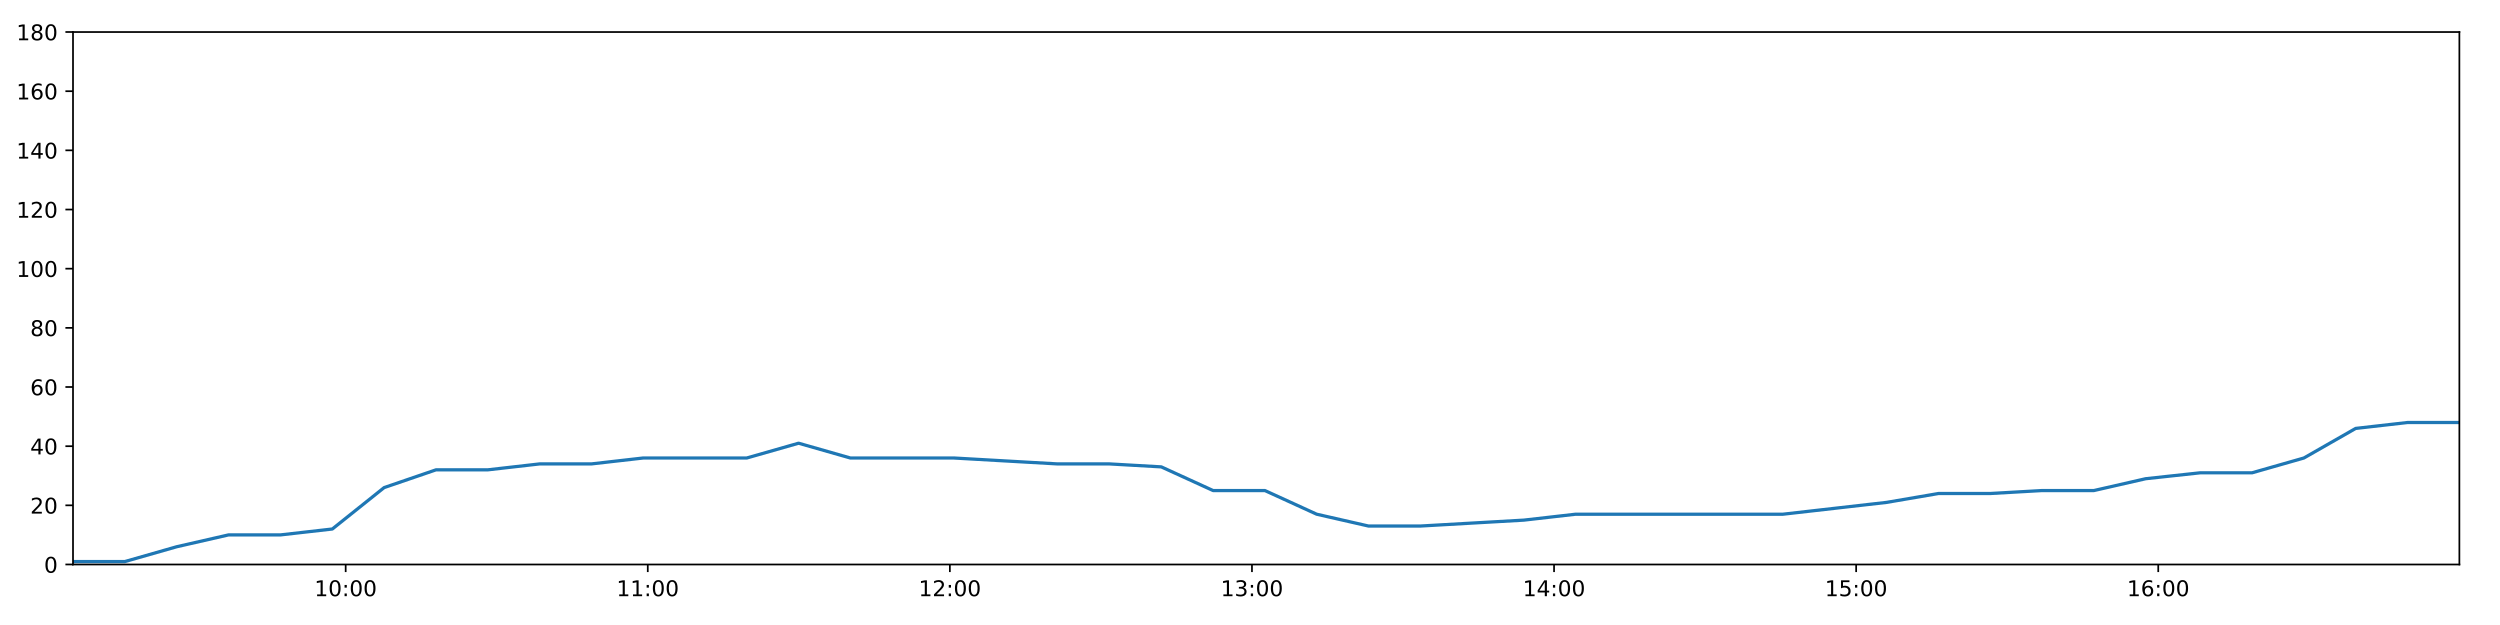
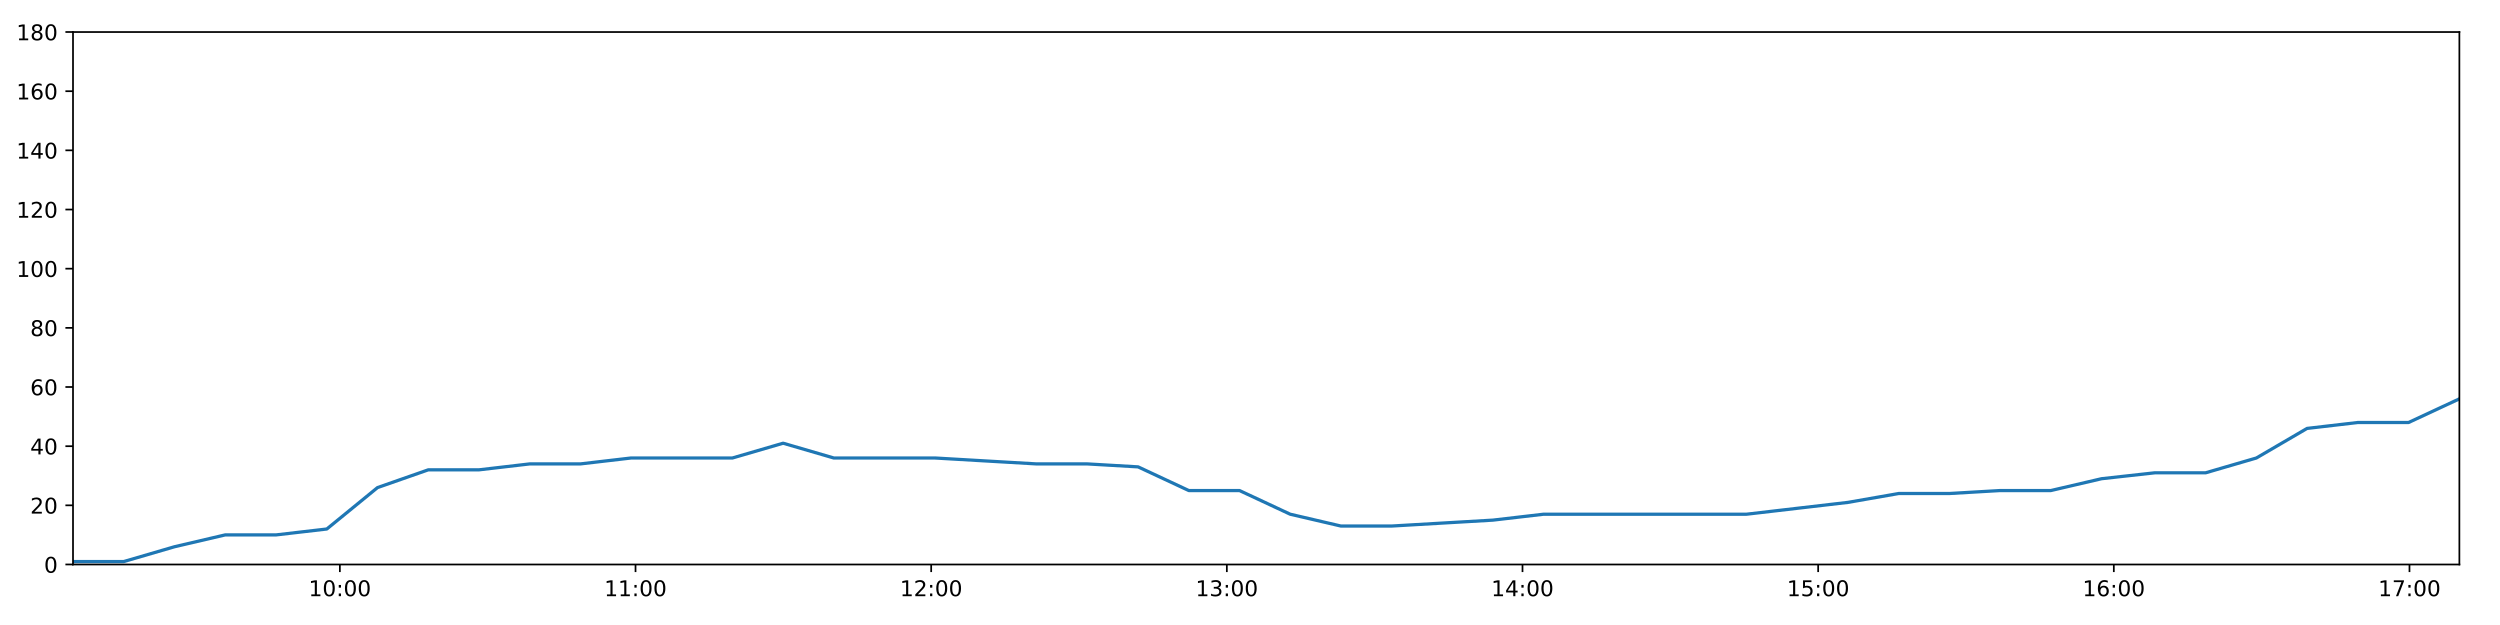
<svg xmlns="http://www.w3.org/2000/svg" xmlns:xlink="http://www.w3.org/1999/xlink" height="288pt" version="1.1" viewBox="0 0 1152 288" width="1152pt">
  <defs>
    <style type="text/css">
*{stroke-linecap:butt;stroke-linejoin:round;}
  </style>
  </defs>
  <g id="figure_1">
    <g id="patch_1">
      <path d="M 0 288  L 1152 288  L 1152 0  L 0 0  z " style="fill:#ffffff;" />
    </g>
    <g id="axes_1">
      <g id="patch_2">
        <path d="M 33.64 260.12  L 1133.28 260.12  L 1133.28 14.76  L 33.64 14.76  z " style="fill:#ffffff;" />
      </g>
      <g id="matplotlib.axis_1">
        <g id="xtick_1">
          <g id="line2d_1">
            <defs>
-               <path d="M 0 0  L 0 3.5  " id="mc5dbdf80f6" style="stroke:#000000;stroke-width:0.8;" />
-             </defs>
-             <g>
-               <use style="stroke:#000000;stroke-width:0.8;" x="159.287" xlink:href="#mc5dbdf80f6" y="260.12" />
+               <path d="M 0 0  L 0 3.5  " id="m133662a6a3" style="stroke:#000000;stroke-width:0.8;" />
+             </defs>
+             <g>
+               <use style="stroke:#000000;stroke-width:0.8;" x="156.61" xlink:href="#m133662a6a3" y="260.12" />
            </g>
          </g>
          <g id="text_1">
            <defs>
              <path d="M 12.406 8.297  L 28.516 8.297  L 28.516 63.922  L 10.984 60.406  L 10.984 69.391  L 28.422 72.906  L 38.281 72.906  L 38.281 8.297  L 54.391 8.297  L 54.391 0  L 12.406 0  z " id="DejaVuSans-49" />
              <path d="M 31.781 66.406  Q 24.172 66.406 20.328 58.906  Q 16.5 51.422 16.5 36.375  Q 16.5 21.391 20.328 13.891  Q 24.172 6.391 31.781 6.391  Q 39.453 6.391 43.281 13.891  Q 47.125 21.391 47.125 36.375  Q 47.125 51.422 43.281 58.906  Q 39.453 66.406 31.781 66.406  z M 31.781 74.219  Q 44.047 74.219 50.516 64.516  Q 56.984 54.828 56.984 36.375  Q 56.984 17.969 50.516 8.266  Q 44.047 -1.422 31.781 -1.422  Q 19.531 -1.422 13.062 8.266  Q 6.594 17.969 6.594 36.375  Q 6.594 54.828 13.062 64.516  Q 19.531 74.219 31.781 74.219  z " id="DejaVuSans-48" />
              <path d="M 11.719 12.406  L 22.016 12.406  L 22.016 0  L 11.719 0  z M 11.719 51.703  L 22.016 51.703  L 22.016 39.312  L 11.719 39.312  z " id="DejaVuSans-58" />
            </defs>
-             <g transform="translate(144.8776 274.7184)scale(0.1 -0.1)">
+             <g transform="translate(142.2008 274.7184)scale(0.1 -0.1)">
              <use xlink:href="#DejaVuSans-49" />
              <use x="63.623" xlink:href="#DejaVuSans-48" />
              <use x="127.246" xlink:href="#DejaVuSans-58" />
              <use x="160.938" xlink:href="#DejaVuSans-48" />
              <use x="224.561" xlink:href="#DejaVuSans-48" />
            </g>
          </g>
        </g>
        <g id="xtick_2">
          <g id="line2d_2">
            <g>
-               <use style="stroke:#000000;stroke-width:0.8;" x="298.492" xlink:href="#mc5dbdf80f6" y="260.12" />
+               <use style="stroke:#000000;stroke-width:0.8;" x="292.85" xlink:href="#m133662a6a3" y="260.12" />
            </g>
          </g>
          <g id="text_2">
-             <g transform="translate(284.0829 274.7184)scale(0.1 -0.1)">
+             <g transform="translate(278.4405 274.7184)scale(0.1 -0.1)">
              <use xlink:href="#DejaVuSans-49" />
              <use x="63.623" xlink:href="#DejaVuSans-49" />
              <use x="127.246" xlink:href="#DejaVuSans-58" />
              <use x="160.938" xlink:href="#DejaVuSans-48" />
              <use x="224.561" xlink:href="#DejaVuSans-48" />
            </g>
          </g>
        </g>
        <g id="xtick_3">
          <g id="line2d_3">
            <g>
-               <use style="stroke:#000000;stroke-width:0.8;" x="437.698" xlink:href="#mc5dbdf80f6" y="260.12" />
+               <use style="stroke:#000000;stroke-width:0.8;" x="429.09" xlink:href="#m133662a6a3" y="260.12" />
            </g>
          </g>
          <g id="text_3">
            <defs>
              <path d="M 19.188 8.297  L 53.609 8.297  L 53.609 0  L 7.328 0  L 7.328 8.297  Q 12.938 14.109 22.625 23.891  Q 32.328 33.688 34.812 36.531  Q 39.547 41.844 41.422 45.531  Q 43.312 49.219 43.312 52.781  Q 43.312 58.594 39.234 62.25  Q 35.156 65.922 28.609 65.922  Q 23.969 65.922 18.812 64.312  Q 13.672 62.703 7.812 59.422  L 7.812 69.391  Q 13.766 71.781 18.938 73  Q 24.125 74.219 28.422 74.219  Q 39.75 74.219 46.484 68.547  Q 53.219 62.891 53.219 53.422  Q 53.219 48.922 51.531 44.891  Q 49.859 40.875 45.406 35.406  Q 44.188 33.984 37.641 27.219  Q 31.109 20.453 19.188 8.297  z " id="DejaVuSans-50" />
            </defs>
-             <g transform="translate(423.2882 274.7184)scale(0.1 -0.1)">
+             <g transform="translate(414.6802 274.7184)scale(0.1 -0.1)">
              <use xlink:href="#DejaVuSans-49" />
              <use x="63.623" xlink:href="#DejaVuSans-50" />
              <use x="127.246" xlink:href="#DejaVuSans-58" />
              <use x="160.938" xlink:href="#DejaVuSans-48" />
              <use x="224.561" xlink:href="#DejaVuSans-48" />
            </g>
          </g>
        </g>
        <g id="xtick_4">
          <g id="line2d_4">
            <g>
-               <use style="stroke:#000000;stroke-width:0.8;" x="576.903" xlink:href="#mc5dbdf80f6" y="260.12" />
+               <use style="stroke:#000000;stroke-width:0.8;" x="565.329" xlink:href="#m133662a6a3" y="260.12" />
            </g>
          </g>
          <g id="text_4">
            <defs>
              <path d="M 40.578 39.312  Q 47.656 37.797 51.625 33  Q 55.609 28.219 55.609 21.188  Q 55.609 10.406 48.188 4.484  Q 40.766 -1.422 27.094 -1.422  Q 22.516 -1.422 17.656 -0.516  Q 12.797 0.391 7.625 2.203  L 7.625 11.719  Q 11.719 9.328 16.594 8.109  Q 21.484 6.891 26.812 6.891  Q 36.078 6.891 40.938 10.547  Q 45.797 14.203 45.797 21.188  Q 45.797 27.641 41.281 31.266  Q 36.766 34.906 28.719 34.906  L 20.219 34.906  L 20.219 43.016  L 29.109 43.016  Q 36.375 43.016 40.234 45.922  Q 44.094 48.828 44.094 54.297  Q 44.094 59.906 40.109 62.906  Q 36.141 65.922 28.719 65.922  Q 24.656 65.922 20.016 65.031  Q 15.375 64.156 9.812 62.312  L 9.812 71.094  Q 15.438 72.656 20.344 73.438  Q 25.25 74.219 29.594 74.219  Q 40.828 74.219 47.359 69.109  Q 53.906 64.016 53.906 55.328  Q 53.906 49.266 50.438 45.094  Q 46.969 40.922 40.578 39.312  z " id="DejaVuSans-51" />
            </defs>
-             <g transform="translate(562.4935 274.7184)scale(0.1 -0.1)">
+             <g transform="translate(550.9198 274.7184)scale(0.1 -0.1)">
              <use xlink:href="#DejaVuSans-49" />
              <use x="63.623" xlink:href="#DejaVuSans-51" />
              <use x="127.246" xlink:href="#DejaVuSans-58" />
              <use x="160.938" xlink:href="#DejaVuSans-48" />
              <use x="224.561" xlink:href="#DejaVuSans-48" />
            </g>
          </g>
        </g>
        <g id="xtick_5">
          <g id="line2d_5">
            <g>
-               <use style="stroke:#000000;stroke-width:0.8;" x="716.108" xlink:href="#mc5dbdf80f6" y="260.12" />
+               <use style="stroke:#000000;stroke-width:0.8;" x="701.569" xlink:href="#m133662a6a3" y="260.12" />
            </g>
          </g>
          <g id="text_5">
            <defs>
              <path d="M 37.797 64.312  L 12.891 25.391  L 37.797 25.391  z M 35.203 72.906  L 47.609 72.906  L 47.609 25.391  L 58.016 25.391  L 58.016 17.188  L 47.609 17.188  L 47.609 0  L 37.797 0  L 37.797 17.188  L 4.891 17.188  L 4.891 26.703  z " id="DejaVuSans-52" />
            </defs>
-             <g transform="translate(701.6988 274.7184)scale(0.1 -0.1)">
+             <g transform="translate(687.1595 274.7184)scale(0.1 -0.1)">
              <use xlink:href="#DejaVuSans-49" />
              <use x="63.623" xlink:href="#DejaVuSans-52" />
              <use x="127.246" xlink:href="#DejaVuSans-58" />
              <use x="160.938" xlink:href="#DejaVuSans-48" />
              <use x="224.561" xlink:href="#DejaVuSans-48" />
            </g>
          </g>
        </g>
        <g id="xtick_6">
          <g id="line2d_6">
            <g>
-               <use style="stroke:#000000;stroke-width:0.8;" x="855.313" xlink:href="#mc5dbdf80f6" y="260.12" />
+               <use style="stroke:#000000;stroke-width:0.8;" x="837.809" xlink:href="#m133662a6a3" y="260.12" />
            </g>
          </g>
          <g id="text_6">
            <defs>
              <path d="M 10.797 72.906  L 49.516 72.906  L 49.516 64.594  L 19.828 64.594  L 19.828 46.734  Q 21.969 47.469 24.109 47.828  Q 26.266 48.188 28.422 48.188  Q 40.625 48.188 47.75 41.5  Q 54.891 34.812 54.891 23.391  Q 54.891 11.625 47.562 5.094  Q 40.234 -1.422 26.906 -1.422  Q 22.312 -1.422 17.547 -0.641  Q 12.797 0.141 7.719 1.703  L 7.719 11.625  Q 12.109 9.234 16.797 8.062  Q 21.484 6.891 26.703 6.891  Q 35.156 6.891 40.078 11.328  Q 45.016 15.766 45.016 23.391  Q 45.016 31 40.078 35.438  Q 35.156 39.891 26.703 39.891  Q 22.75 39.891 18.812 39.016  Q 14.891 38.141 10.797 36.281  z " id="DejaVuSans-53" />
            </defs>
-             <g transform="translate(840.9041 274.7184)scale(0.1 -0.1)">
+             <g transform="translate(823.3992 274.7184)scale(0.1 -0.1)">
              <use xlink:href="#DejaVuSans-49" />
              <use x="63.623" xlink:href="#DejaVuSans-53" />
              <use x="127.246" xlink:href="#DejaVuSans-58" />
              <use x="160.938" xlink:href="#DejaVuSans-48" />
              <use x="224.561" xlink:href="#DejaVuSans-48" />
            </g>
          </g>
        </g>
        <g id="xtick_7">
          <g id="line2d_7">
            <g>
-               <use style="stroke:#000000;stroke-width:0.8;" x="994.519" xlink:href="#mc5dbdf80f6" y="260.12" />
+               <use style="stroke:#000000;stroke-width:0.8;" x="974.048" xlink:href="#m133662a6a3" y="260.12" />
            </g>
          </g>
          <g id="text_7">
            <defs>
              <path d="M 33.016 40.375  Q 26.375 40.375 22.484 35.828  Q 18.609 31.297 18.609 23.391  Q 18.609 15.531 22.484 10.953  Q 26.375 6.391 33.016 6.391  Q 39.656 6.391 43.531 10.953  Q 47.406 15.531 47.406 23.391  Q 47.406 31.297 43.531 35.828  Q 39.656 40.375 33.016 40.375  z M 52.594 71.297  L 52.594 62.312  Q 48.875 64.062 45.094 64.984  Q 41.312 65.922 37.594 65.922  Q 27.828 65.922 22.672 59.328  Q 17.531 52.734 16.797 39.406  Q 19.672 43.656 24.016 45.922  Q 28.375 48.188 33.594 48.188  Q 44.578 48.188 50.953 41.516  Q 57.328 34.859 57.328 23.391  Q 57.328 12.156 50.688 5.359  Q 44.047 -1.422 33.016 -1.422  Q 20.359 -1.422 13.672 8.266  Q 6.984 17.969 6.984 36.375  Q 6.984 53.656 15.188 63.938  Q 23.391 74.219 37.203 74.219  Q 40.922 74.219 44.703 73.484  Q 48.484 72.75 52.594 71.297  z " id="DejaVuSans-54" />
            </defs>
-             <g transform="translate(980.1094 274.7184)scale(0.1 -0.1)">
+             <g transform="translate(959.6388 274.7184)scale(0.1 -0.1)">
              <use xlink:href="#DejaVuSans-49" />
              <use x="63.623" xlink:href="#DejaVuSans-54" />
+               <use x="127.246" xlink:href="#DejaVuSans-58" />
+               <use x="160.938" xlink:href="#DejaVuSans-48" />
+               <use x="224.561" xlink:href="#DejaVuSans-48" />
+             </g>
+           </g>
+         </g>
+         <g id="xtick_8">
+           <g id="line2d_8">
+             <g>
+               <use style="stroke:#000000;stroke-width:0.8;" x="1110.288" xlink:href="#m133662a6a3" y="260.12" />
+             </g>
+           </g>
+           <g id="text_8">
+             <defs>
+               <path d="M 8.203 72.906  L 55.078 72.906  L 55.078 68.703  L 28.609 0  L 18.312 0  L 43.219 64.594  L 8.203 64.594  z " id="DejaVuSans-55" />
+             </defs>
+             <g transform="translate(1095.879 274.7184)scale(0.1 -0.1)">
+               <use xlink:href="#DejaVuSans-49" />
+               <use x="63.623" xlink:href="#DejaVuSans-55" />
              <use x="127.246" xlink:href="#DejaVuSans-58" />
              <use x="160.938" xlink:href="#DejaVuSans-48" />
              <use x="224.561" xlink:href="#DejaVuSans-48" />
            </g>
          </g>
        </g>
      </g>
      <g id="matplotlib.axis_2">
        <g id="ytick_1">
-           <g id="line2d_8">
-             <defs>
-               <path d="M 0 0  L -3.5 0  " id="mff15338688" style="stroke:#000000;stroke-width:0.8;" />
-             </defs>
-             <g>
-               <use style="stroke:#000000;stroke-width:0.8;" x="33.64" xlink:href="#mff15338688" y="260.12" />
-             </g>
-           </g>
-           <g id="text_8">
+           <g id="line2d_9">
+             <defs>
+               <path d="M 0 0  L -3.5 0  " id="mcbebc2a648" style="stroke:#000000;stroke-width:0.8;" />
+             </defs>
+             <g>
+               <use style="stroke:#000000;stroke-width:0.8;" x="33.64" xlink:href="#mcbebc2a648" y="260.12" />
+             </g>
+           </g>
+           <g id="text_9">
            <g transform="translate(20.2775 263.9192)scale(0.1 -0.1)">
              <use xlink:href="#DejaVuSans-48" />
            </g>
          </g>
        </g>
        <g id="ytick_2">
-           <g id="line2d_9">
-             <g>
-               <use style="stroke:#000000;stroke-width:0.8;" x="33.64" xlink:href="#mff15338688" y="232.858" />
-             </g>
-           </g>
-           <g id="text_9">
+           <g id="line2d_10">
+             <g>
+               <use style="stroke:#000000;stroke-width:0.8;" x="33.64" xlink:href="#mcbebc2a648" y="232.858" />
+             </g>
+           </g>
+           <g id="text_10">
            <g transform="translate(13.915 236.657)scale(0.1 -0.1)">
              <use xlink:href="#DejaVuSans-50" />
              <use x="63.623" xlink:href="#DejaVuSans-48" />
            </g>
          </g>
        </g>
        <g id="ytick_3">
-           <g id="line2d_10">
-             <g>
-               <use style="stroke:#000000;stroke-width:0.8;" x="33.64" xlink:href="#mff15338688" y="205.596" />
-             </g>
-           </g>
-           <g id="text_10">
+           <g id="line2d_11">
+             <g>
+               <use style="stroke:#000000;stroke-width:0.8;" x="33.64" xlink:href="#mcbebc2a648" y="205.596" />
+             </g>
+           </g>
+           <g id="text_11">
            <g transform="translate(13.915 209.3948)scale(0.1 -0.1)">
              <use xlink:href="#DejaVuSans-52" />
              <use x="63.623" xlink:href="#DejaVuSans-48" />
            </g>
          </g>
        </g>
        <g id="ytick_4">
-           <g id="line2d_11">
-             <g>
-               <use style="stroke:#000000;stroke-width:0.8;" x="33.64" xlink:href="#mff15338688" y="178.333" />
-             </g>
-           </g>
-           <g id="text_11">
+           <g id="line2d_12">
+             <g>
+               <use style="stroke:#000000;stroke-width:0.8;" x="33.64" xlink:href="#mcbebc2a648" y="178.333" />
+             </g>
+           </g>
+           <g id="text_12">
            <g transform="translate(13.915 182.1326)scale(0.1 -0.1)">
              <use xlink:href="#DejaVuSans-54" />
              <use x="63.623" xlink:href="#DejaVuSans-48" />
            </g>
          </g>
        </g>
        <g id="ytick_5">
-           <g id="line2d_12">
-             <g>
-               <use style="stroke:#000000;stroke-width:0.8;" x="33.64" xlink:href="#mff15338688" y="151.071" />
-             </g>
-           </g>
-           <g id="text_12">
+           <g id="line2d_13">
+             <g>
+               <use style="stroke:#000000;stroke-width:0.8;" x="33.64" xlink:href="#mcbebc2a648" y="151.071" />
+             </g>
+           </g>
+           <g id="text_13">
            <defs>
              <path d="M 31.781 34.625  Q 24.75 34.625 20.719 30.859  Q 16.703 27.094 16.703 20.516  Q 16.703 13.922 20.719 10.156  Q 24.75 6.391 31.781 6.391  Q 38.812 6.391 42.859 10.172  Q 46.922 13.969 46.922 20.516  Q 46.922 27.094 42.891 30.859  Q 38.875 34.625 31.781 34.625  z M 21.922 38.812  Q 15.578 40.375 12.031 44.719  Q 8.5 49.078 8.5 55.328  Q 8.5 64.062 14.719 69.141  Q 20.953 74.219 31.781 74.219  Q 42.672 74.219 48.875 69.141  Q 55.078 64.062 55.078 55.328  Q 55.078 49.078 51.531 44.719  Q 48 40.375 41.703 38.812  Q 48.828 37.156 52.797 32.312  Q 56.781 27.484 56.781 20.516  Q 56.781 9.906 50.312 4.234  Q 43.844 -1.422 31.781 -1.422  Q 19.734 -1.422 13.25 4.234  Q 6.781 9.906 6.781 20.516  Q 6.781 27.484 10.781 32.312  Q 14.797 37.156 21.922 38.812  z M 18.312 54.391  Q 18.312 48.734 21.844 45.562  Q 25.391 42.391 31.781 42.391  Q 38.141 42.391 41.719 45.562  Q 45.312 48.734 45.312 54.391  Q 45.312 60.062 41.719 63.234  Q 38.141 66.406 31.781 66.406  Q 25.391 66.406 21.844 63.234  Q 18.312 60.062 18.312 54.391  z " id="DejaVuSans-56" />
            </defs>
            <g transform="translate(13.915 154.8703)scale(0.1 -0.1)">
              <use xlink:href="#DejaVuSans-56" />
              <use x="63.623" xlink:href="#DejaVuSans-48" />
            </g>
          </g>
        </g>
        <g id="ytick_6">
-           <g id="line2d_13">
-             <g>
-               <use style="stroke:#000000;stroke-width:0.8;" x="33.64" xlink:href="#mff15338688" y="123.809" />
-             </g>
-           </g>
-           <g id="text_13">
+           <g id="line2d_14">
+             <g>
+               <use style="stroke:#000000;stroke-width:0.8;" x="33.64" xlink:href="#mcbebc2a648" y="123.809" />
+             </g>
+           </g>
+           <g id="text_14">
            <g transform="translate(7.5525 127.6081)scale(0.1 -0.1)">
              <use xlink:href="#DejaVuSans-49" />
              <use x="63.623" xlink:href="#DejaVuSans-48" />
              <use x="127.246" xlink:href="#DejaVuSans-48" />
            </g>
          </g>
        </g>
        <g id="ytick_7">
-           <g id="line2d_14">
-             <g>
-               <use style="stroke:#000000;stroke-width:0.8;" x="33.64" xlink:href="#mff15338688" y="96.547" />
-             </g>
-           </g>
-           <g id="text_14">
+           <g id="line2d_15">
+             <g>
+               <use style="stroke:#000000;stroke-width:0.8;" x="33.64" xlink:href="#mcbebc2a648" y="96.547" />
+             </g>
+           </g>
+           <g id="text_15">
            <g transform="translate(7.5525 100.3459)scale(0.1 -0.1)">
              <use xlink:href="#DejaVuSans-49" />
              <use x="63.623" xlink:href="#DejaVuSans-50" />
              <use x="127.246" xlink:href="#DejaVuSans-48" />
            </g>
          </g>
        </g>
        <g id="ytick_8">
-           <g id="line2d_15">
-             <g>
-               <use style="stroke:#000000;stroke-width:0.8;" x="33.64" xlink:href="#mff15338688" y="69.284" />
-             </g>
-           </g>
-           <g id="text_15">
+           <g id="line2d_16">
+             <g>
+               <use style="stroke:#000000;stroke-width:0.8;" x="33.64" xlink:href="#mcbebc2a648" y="69.284" />
+             </g>
+           </g>
+           <g id="text_16">
            <g transform="translate(7.5525 73.08366)scale(0.1 -0.1)">
              <use xlink:href="#DejaVuSans-49" />
              <use x="63.623" xlink:href="#DejaVuSans-52" />
              <use x="127.246" xlink:href="#DejaVuSans-48" />
            </g>
          </g>
        </g>
        <g id="ytick_9">
-           <g id="line2d_16">
-             <g>
-               <use style="stroke:#000000;stroke-width:0.8;" x="33.64" xlink:href="#mff15338688" y="42.022" />
-             </g>
-           </g>
-           <g id="text_16">
+           <g id="line2d_17">
+             <g>
+               <use style="stroke:#000000;stroke-width:0.8;" x="33.64" xlink:href="#mcbebc2a648" y="42.022" />
+             </g>
+           </g>
+           <g id="text_17">
            <g transform="translate(7.5525 45.82144)scale(0.1 -0.1)">
              <use xlink:href="#DejaVuSans-49" />
              <use x="63.623" xlink:href="#DejaVuSans-54" />
              <use x="127.246" xlink:href="#DejaVuSans-48" />
            </g>
          </g>
        </g>
        <g id="ytick_10">
-           <g id="line2d_17">
-             <g>
-               <use style="stroke:#000000;stroke-width:0.8;" x="33.64" xlink:href="#mff15338688" y="14.76" />
-             </g>
-           </g>
-           <g id="text_17">
+           <g id="line2d_18">
+             <g>
+               <use style="stroke:#000000;stroke-width:0.8;" x="33.64" xlink:href="#mcbebc2a648" y="14.76" />
+             </g>
+           </g>
+           <g id="text_18">
            <g transform="translate(7.5525 18.55922)scale(0.1 -0.1)">
              <use xlink:href="#DejaVuSans-49" />
              <use x="63.623" xlink:href="#DejaVuSans-56" />
              <use x="127.246" xlink:href="#DejaVuSans-48" />
            </g>
          </g>
        </g>
      </g>
-       <g id="line2d_18">
-         <path clip-path="url(#p28e9dcae96)" d="M 33.64 258.757  L 57.564 258.757  L 81.418 251.941  L 105.271 246.489  L 129.187 246.489  L 153.143 243.763  L 177.016 224.679  L 200.9 216.5  L 224.762 216.5  L 248.632 213.774  L 272.489 213.774  L 296.359 211.048  L 320.23 211.048  L 344.095 211.048  L 367.978 204.232  L 391.859 211.048  L 415.712 211.048  L 439.571 211.048  L 463.467 212.411  L 487.331 213.774  L 511.245 213.774  L 535.124 215.137  L 558.99 226.042  L 582.86 226.042  L 606.722 236.947  L 630.616 242.4  L 654.463 242.4  L 678.313 241.036  L 702.189 239.673  L 726.072 236.947  L 750 236.947  L 773.881 236.947  L 797.757 236.947  L 821.609 236.947  L 845.472 234.221  L 869.375 231.495  L 893.273 227.405  L 917.145 227.405  L 941.026 226.042  L 964.879 226.042  L 988.749 220.59  L 1013.857 217.864  L 1037.753 217.864  L 1061.633 211.048  L 1085.497 197.417  L 1109.375 194.691  L 1133.28 194.691  " style="fill:none;stroke:#1f77b4;stroke-linecap:square;stroke-width:1.5;" />
+       <g id="line2d_19">
+         <path clip-path="url(#p30cd6fb488)" d="M 33.64 258.757  L 57.054 258.757  L 80.4 251.941  L 103.745 246.489  L 127.151 246.489  L 150.598 243.763  L 173.962 224.679  L 197.336 216.5  L 220.69 216.5  L 244.052 213.774  L 267.401 213.774  L 290.763 211.048  L 314.124 211.048  L 337.481 211.048  L 360.856 204.232  L 384.228 211.048  L 407.573 211.048  L 430.923 211.048  L 454.31 212.411  L 477.666 213.774  L 501.07 213.774  L 524.441 215.137  L 547.798 226.042  L 571.16 226.042  L 594.513 236.947  L 617.898 242.4  L 641.237 242.4  L 664.579 241.036  L 687.946 239.673  L 711.32 236.947  L 734.739 236.947  L 758.111 236.947  L 781.478 236.947  L 804.822 236.947  L 828.177 234.221  L 851.57 231.495  L 874.959 227.405  L 898.323 227.405  L 921.695 226.042  L 945.04 226.042  L 968.401 220.59  L 992.974 217.864  L 1016.361 217.864  L 1039.733 211.048  L 1063.088 197.417  L 1086.457 194.691  L 1109.853 194.691  L 1133.28 183.786  " style="fill:none;stroke:#1f77b4;stroke-linecap:square;stroke-width:1.5;" />
      </g>
      <g id="patch_3">
        <path d="M 33.64 260.12  L 33.64 14.76  " style="fill:none;stroke:#000000;stroke-linecap:square;stroke-linejoin:miter;stroke-width:0.8;" />
      </g>
      <g id="patch_4">
        <path d="M 1133.28 260.12  L 1133.28 14.76  " style="fill:none;stroke:#000000;stroke-linecap:square;stroke-linejoin:miter;stroke-width:0.8;" />
      </g>
      <g id="patch_5">
        <path d="M 33.64 260.12  L 1133.28 260.12  " style="fill:none;stroke:#000000;stroke-linecap:square;stroke-linejoin:miter;stroke-width:0.8;" />
      </g>
      <g id="patch_6">
        <path d="M 33.64 14.76  L 1133.28 14.76  " style="fill:none;stroke:#000000;stroke-linecap:square;stroke-linejoin:miter;stroke-width:0.8;" />
      </g>
    </g>
  </g>
  <defs>
-     <clipPath id="p28e9dcae96">
+     <clipPath id="p30cd6fb488">
      <rect height="245.36" width="1099.64" x="33.64" y="14.76" />
    </clipPath>
  </defs>
</svg>
